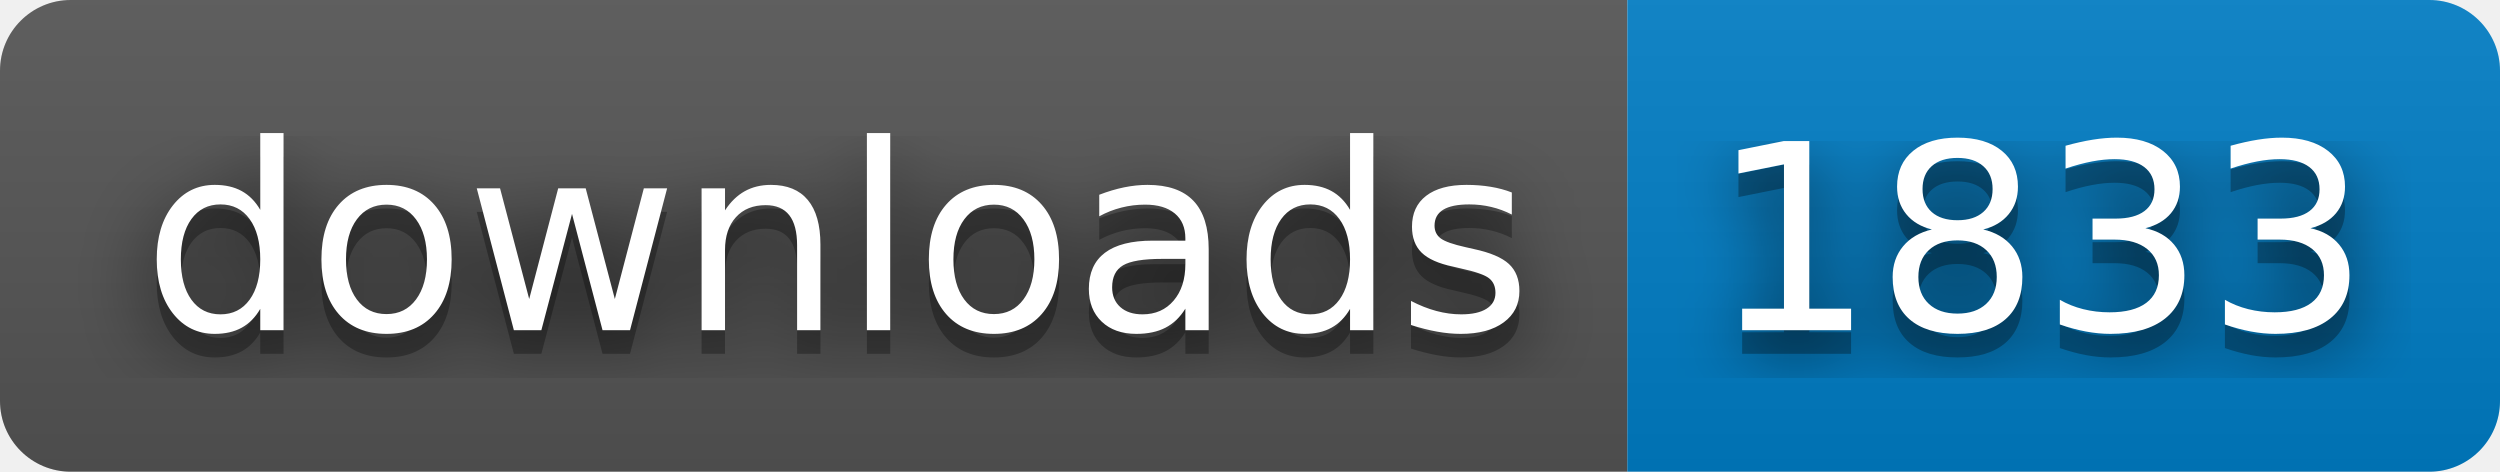
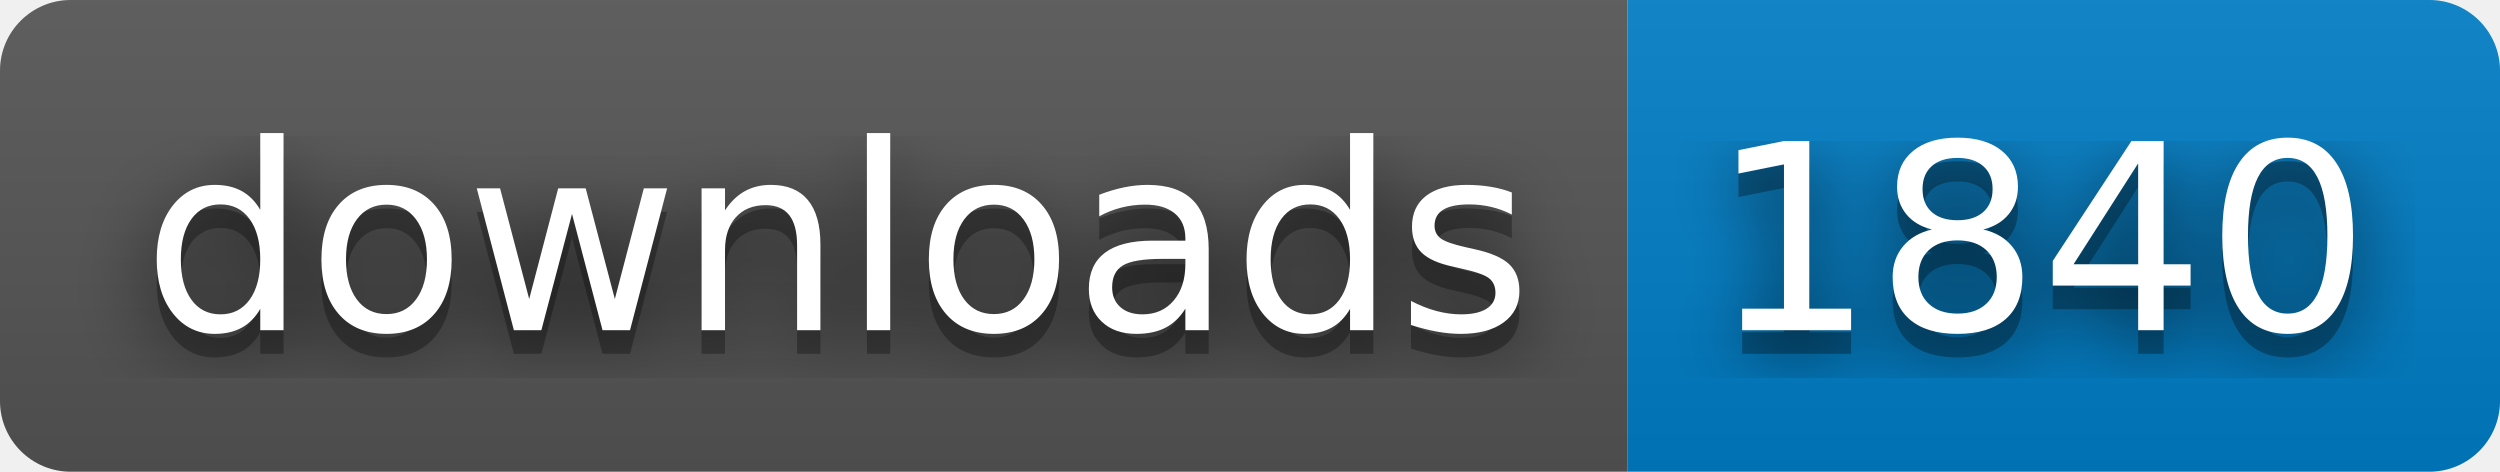
- <svg xmlns="http://www.w3.org/2000/svg" width="106" height="20" role="img" aria-label="downloads: 1833">
+ <svg xmlns="http://www.w3.org/2000/svg" width="106" height="20" role="img" aria-label="downloads: 1840">
  <filter id="blur">
    <feGaussianBlur stdDeviation="16" />
  </filter>
  <linearGradient id="s" x2="0" y2="100%">
    <stop offset="0" stop-color="#bbb" stop-opacity=".1" />
    <stop offset="1" stop-opacity=".1" />
  </linearGradient>
  <clipPath id="r">
    <rect width="106" height="20" rx="3" />
  </clipPath>
  <g clip-path="url(#r)">
    <rect width="69" height="20" fill="#555" />
    <rect x="69" width="37" height="20" fill="#007ec6" />
    <rect width="106" height="20" fill="url(#s)" />
  </g>
  <g fill="#fff" text-anchor="middle" font-family="Verdana,Geneva,DejaVu Sans,sans-serif" text-rendering="geometricPrecision" font-size="110">
    <g transform="scale(.1)">
      <g aria-hidden="true" fill="#010101">
        <text x="355" y="150" fill-opacity=".8" filter="url(#blur)" textLength="590">downloads</text>
        <text x="355" y="150" fill-opacity=".3" textLength="590">downloads</text>
      </g>
      <text x="355" y="140" textLength="590">downloads</text>
    </g>
    <g transform="scale(.1)">
      <g aria-hidden="true" fill="#010101">
-         <text x="865" y="150" fill-opacity=".8" filter="url(#blur)" textLength="270">1833</text>
-         <text x="865" y="150" fill-opacity=".3" textLength="270">1833</text>
+         <text x="865" y="150" fill-opacity=".8" filter="url(#blur)" textLength="270">1840</text>
+         <text x="865" y="150" fill-opacity=".3" textLength="270">1840</text>
      </g>
-       <text x="865" y="140" textLength="270">1833</text>
+       <text x="865" y="140" textLength="270">1840</text>
    </g>
  </g>
</svg>
